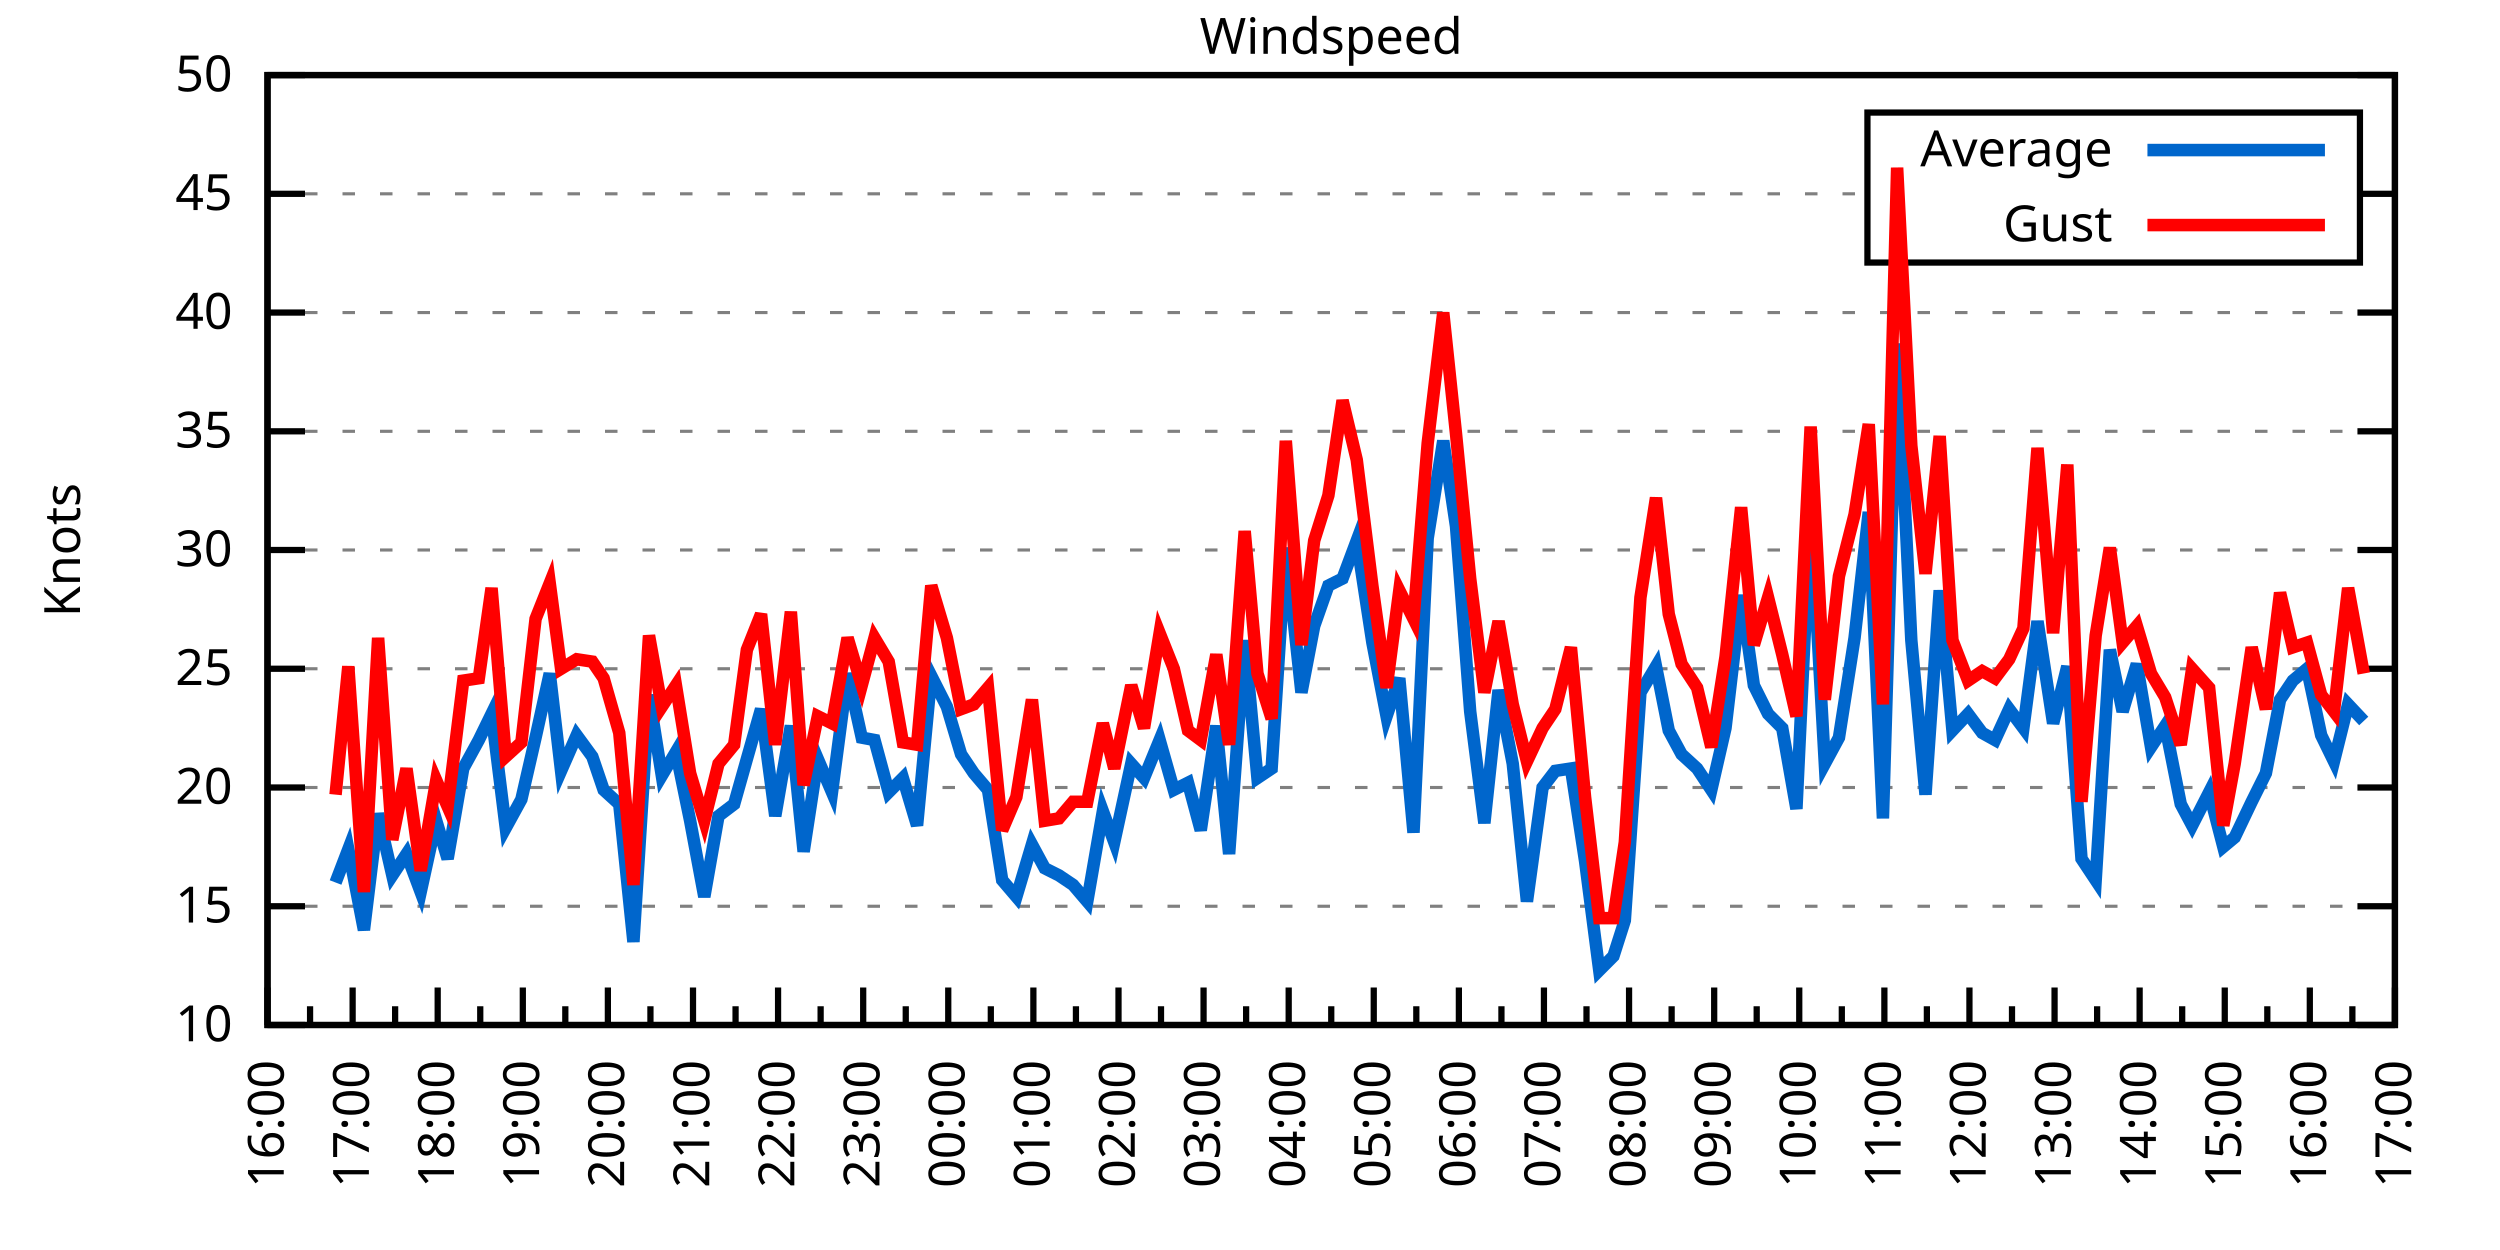
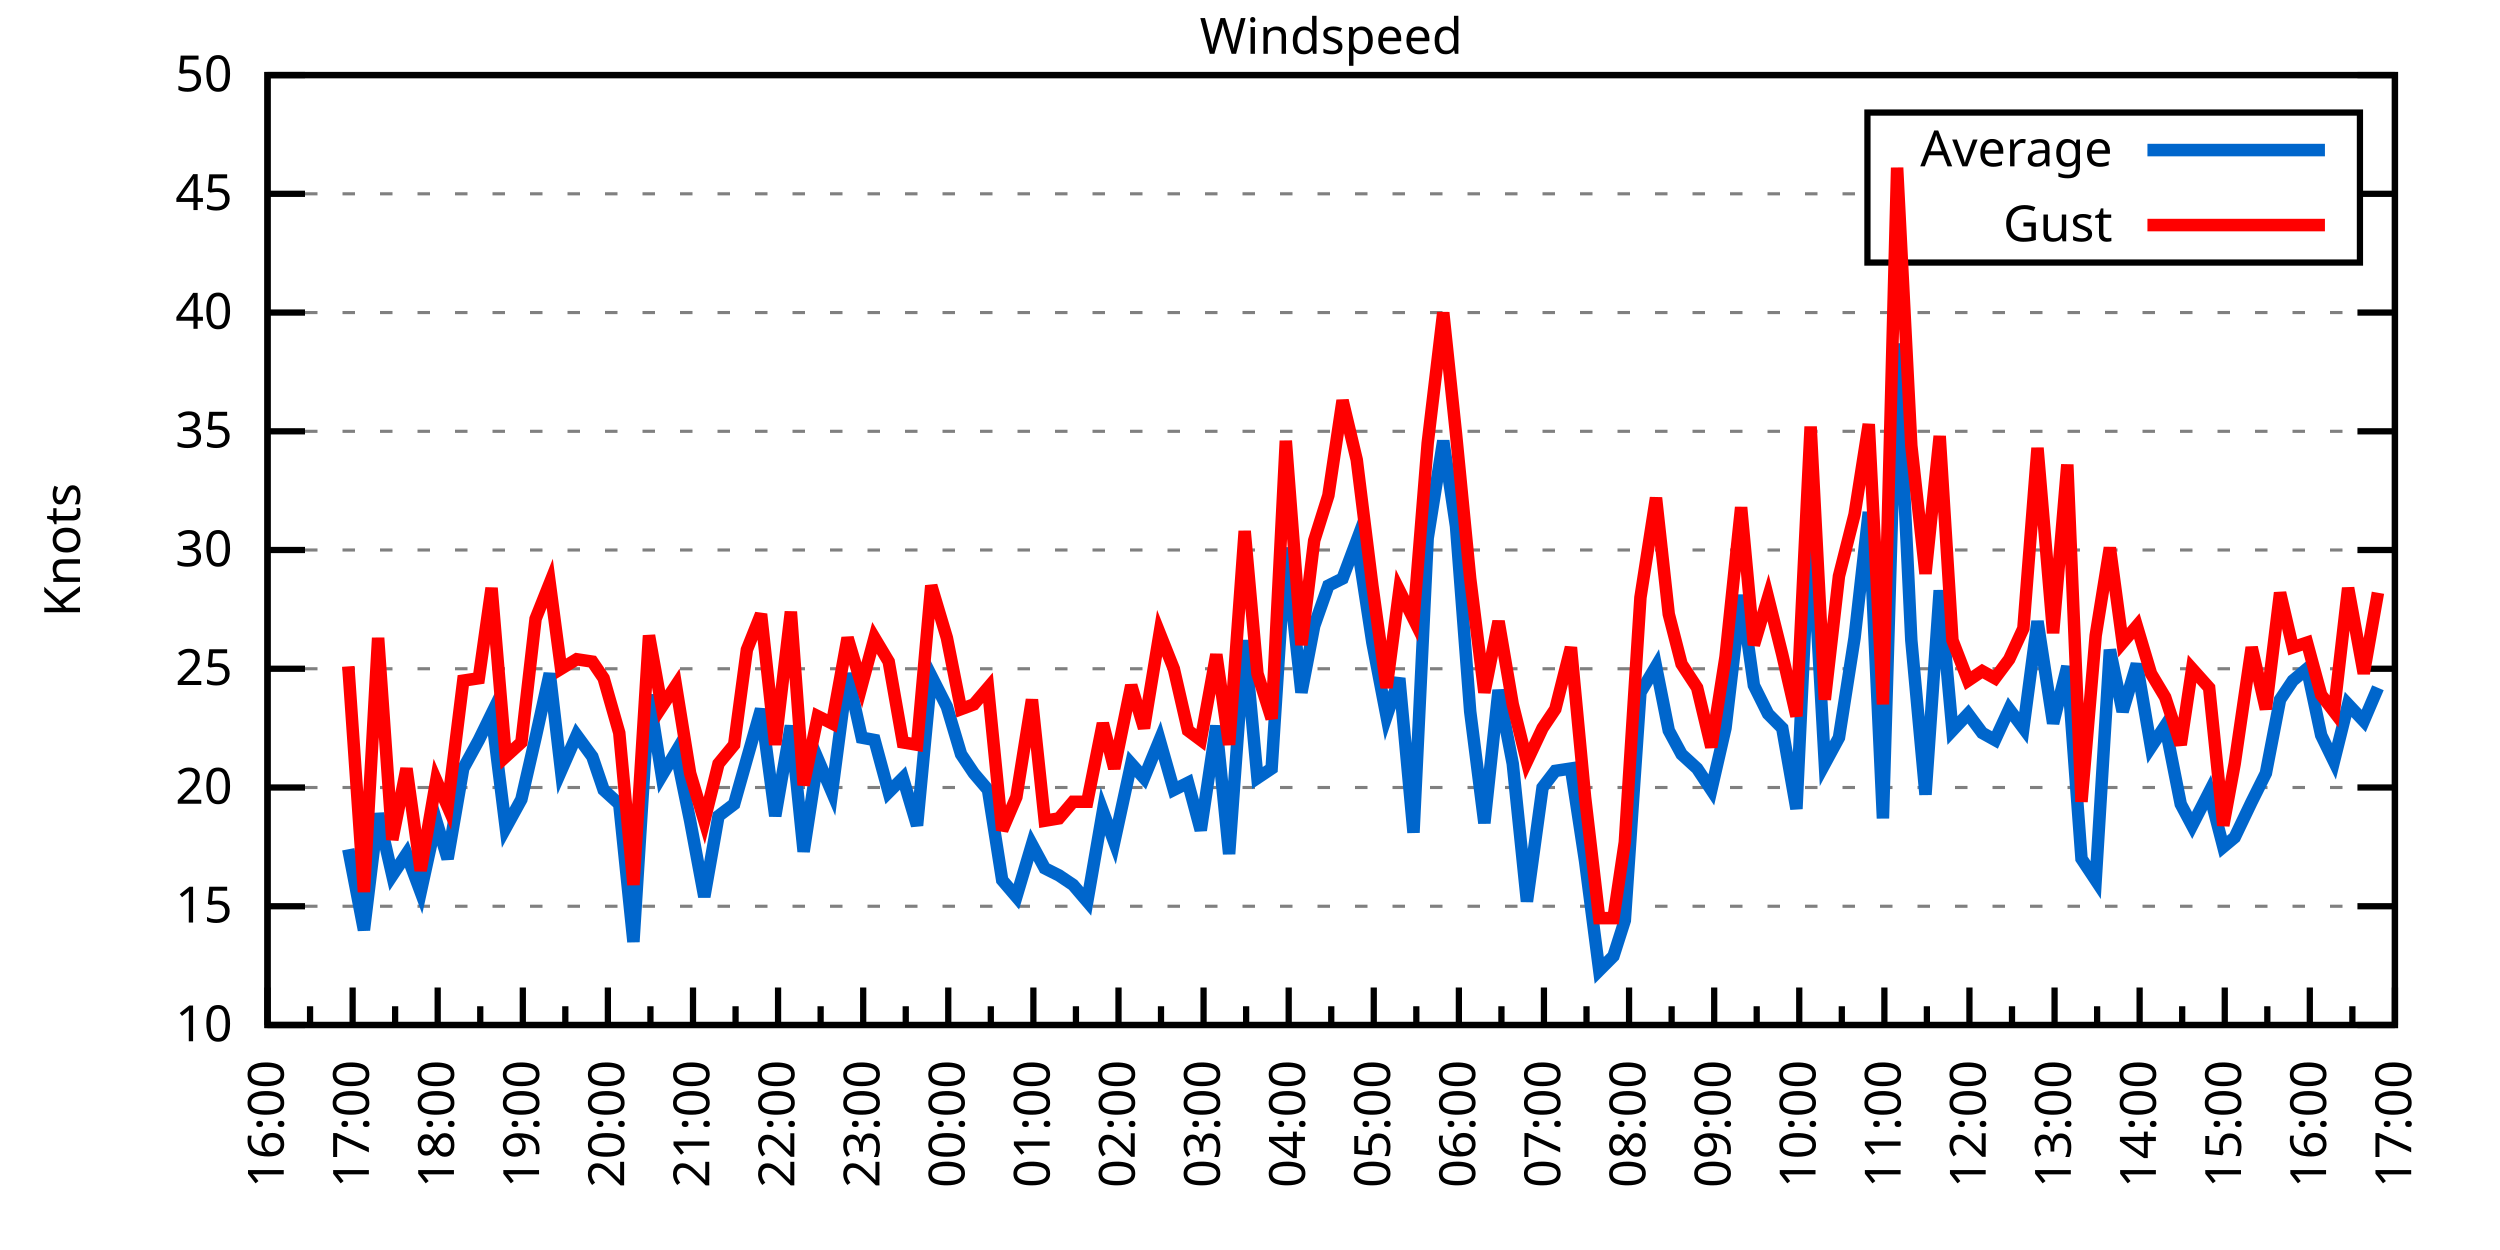
<svg xmlns="http://www.w3.org/2000/svg" xmlns:xlink="http://www.w3.org/1999/xlink" width="400" height="200" viewBox="0 0 400 200">
  <g id="gnuplot_canvas">
    <rect x="0" y="0" width="400" height="200" fill="none" />
    <defs>
      <circle id="gpDot" r="0.5" stroke-width="0.5" stroke="currentColor" />
      <path id="gpPt0" stroke-width="0.333" stroke="currentColor" d="M-1,0 h2 M0,-1 v2" />
      <path id="gpPt1" stroke-width="0.333" stroke="currentColor" d="M-1,-1 L1,1 M1,-1 L-1,1" />
      <path id="gpPt2" stroke-width="0.333" stroke="currentColor" d="M-1,0 L1,0 M0,-1 L0,1 M-1,-1 L1,1 M-1,1 L1,-1" />
      <rect id="gpPt3" stroke-width="0.333" stroke="currentColor" x="-1" y="-1" width="2" height="2" />
      <rect id="gpPt4" stroke-width="0.333" stroke="currentColor" fill="currentColor" x="-1" y="-1" width="2" height="2" />
      <circle id="gpPt5" stroke-width="0.333" stroke="currentColor" cx="0" cy="0" r="1" />
      <use xlink:href="#gpPt5" id="gpPt6" fill="currentColor" stroke="none" />
      <path id="gpPt7" stroke-width="0.333" stroke="currentColor" d="M0,-1.33 L-1.33,0.67 L1.33,0.67 z" />
      <use xlink:href="#gpPt7" id="gpPt8" fill="currentColor" stroke="none" />
      <use xlink:href="#gpPt7" id="gpPt9" stroke="currentColor" transform="rotate(180)" />
      <use xlink:href="#gpPt9" id="gpPt10" fill="currentColor" stroke="none" />
      <use xlink:href="#gpPt3" id="gpPt11" stroke="currentColor" transform="rotate(45)" />
      <use xlink:href="#gpPt11" id="gpPt12" fill="currentColor" stroke="none" />
      <path id="gpPt13" stroke-width="0.333" stroke="currentColor" d="M0,1.330 L1.265,0.411 L0.782,-1.067 L-0.782,-1.076 L-1.265,0.411 z" />
      <use xlink:href="#gpPt13" id="gpPt14" fill="currentColor" stroke="none" />
      <filter id="textbox" filterUnits="objectBoundingBox" x="0" y="0" height="1" width="1">
        <feFlood flood-color="white" flood-opacity="1" result="bgnd" />
        <feComposite in="SourceGraphic" in2="bgnd" operator="atop" />
      </filter>
      <filter id="greybox" filterUnits="objectBoundingBox" x="0" y="0" height="1" width="1">
        <feFlood flood-color="lightgrey" flood-opacity="1" result="grey" />
        <feComposite in="SourceGraphic" in2="grey" operator="atop" />
      </filter>
    </defs>
    <g fill="none" color="white" stroke="currentColor" stroke-width="1.00" stroke-linecap="butt" stroke-linejoin="miter">
</g>
    <g fill="none" color="black" stroke="currentColor" stroke-width="1.00" stroke-linecap="butt" stroke-linejoin="miter">
      <g stroke="none" shape-rendering="crispEdges">
        <polygon fill="rgb(255, 255, 255)" points="42.80,164.00 383.18,164.00 383.18,12.02 42.80,12.02 " />
      </g>
    </g>
    <g fill="none" color="black" stroke="currentColor" stroke-width="1.00" stroke-linecap="butt" stroke-linejoin="miter">
</g>
    <g fill="none" color="black" stroke="black" stroke-width="0.50" stroke-linecap="butt" stroke-linejoin="miter">
</g>
    <g fill="none" color="gray" stroke="currentColor" stroke-width="0.50" stroke-linecap="butt" stroke-linejoin="miter">
      <path stroke="gray" stroke-dasharray="2,4" class="gridline" d="M42.80,164.00 L383.19,164.00  " />
    </g>
    <g fill="none" color="gray" stroke="gray" stroke-width="1.00" stroke-linecap="butt" stroke-linejoin="miter">
</g>
    <g fill="none" color="black" stroke="currentColor" stroke-width="1.00" stroke-linecap="butt" stroke-linejoin="miter">
      <path stroke="black" d="M42.80,164.00 L48.80,164.00 M383.19,164.00 L377.19,164.00  " />
      <g transform="translate(37.20,166.60)" stroke="none" fill="black" font-family="Sans" font-size="8.00" text-anchor="end">
        <text>
          <tspan font-family="Sans"> 10</tspan>
        </text>
      </g>
    </g>
    <g fill="none" color="black" stroke="currentColor" stroke-width="1.00" stroke-linecap="butt" stroke-linejoin="miter">
</g>
    <g fill="none" color="black" stroke="black" stroke-width="0.50" stroke-linecap="butt" stroke-linejoin="miter">
</g>
    <g fill="none" color="gray" stroke="currentColor" stroke-width="0.50" stroke-linecap="butt" stroke-linejoin="miter">
      <path stroke="gray" stroke-dasharray="2,4" class="gridline" d="M42.80,145.00 L383.19,145.00  " />
    </g>
    <g fill="none" color="gray" stroke="gray" stroke-width="1.00" stroke-linecap="butt" stroke-linejoin="miter">
</g>
    <g fill="none" color="black" stroke="currentColor" stroke-width="1.00" stroke-linecap="butt" stroke-linejoin="miter">
      <path stroke="black" d="M42.80,145.00 L48.80,145.00 M383.19,145.00 L377.19,145.00  " />
      <g transform="translate(37.20,147.60)" stroke="none" fill="black" font-family="Sans" font-size="8.00" text-anchor="end">
        <text>
          <tspan font-family="Sans"> 15</tspan>
        </text>
      </g>
    </g>
    <g fill="none" color="black" stroke="currentColor" stroke-width="1.00" stroke-linecap="butt" stroke-linejoin="miter">
</g>
    <g fill="none" color="black" stroke="black" stroke-width="0.50" stroke-linecap="butt" stroke-linejoin="miter">
</g>
    <g fill="none" color="gray" stroke="currentColor" stroke-width="0.50" stroke-linecap="butt" stroke-linejoin="miter">
      <path stroke="gray" stroke-dasharray="2,4" class="gridline" d="M42.80,126.00 L383.19,126.00  " />
    </g>
    <g fill="none" color="gray" stroke="gray" stroke-width="1.00" stroke-linecap="butt" stroke-linejoin="miter">
</g>
    <g fill="none" color="black" stroke="currentColor" stroke-width="1.00" stroke-linecap="butt" stroke-linejoin="miter">
      <path stroke="black" d="M42.80,126.00 L48.80,126.00 M383.19,126.00 L377.19,126.00  " />
      <g transform="translate(37.20,128.60)" stroke="none" fill="black" font-family="Sans" font-size="8.00" text-anchor="end">
        <text>
          <tspan font-family="Sans"> 20</tspan>
        </text>
      </g>
    </g>
    <g fill="none" color="black" stroke="currentColor" stroke-width="1.00" stroke-linecap="butt" stroke-linejoin="miter">
</g>
    <g fill="none" color="black" stroke="black" stroke-width="0.50" stroke-linecap="butt" stroke-linejoin="miter">
</g>
    <g fill="none" color="gray" stroke="currentColor" stroke-width="0.50" stroke-linecap="butt" stroke-linejoin="miter">
      <path stroke="gray" stroke-dasharray="2,4" class="gridline" d="M42.80,107.00 L383.19,107.00  " />
    </g>
    <g fill="none" color="gray" stroke="gray" stroke-width="1.00" stroke-linecap="butt" stroke-linejoin="miter">
</g>
    <g fill="none" color="black" stroke="currentColor" stroke-width="1.00" stroke-linecap="butt" stroke-linejoin="miter">
      <path stroke="black" d="M42.80,107.00 L48.80,107.00 M383.19,107.00 L377.19,107.00  " />
      <g transform="translate(37.20,109.60)" stroke="none" fill="black" font-family="Sans" font-size="8.00" text-anchor="end">
        <text>
          <tspan font-family="Sans"> 25</tspan>
        </text>
      </g>
    </g>
    <g fill="none" color="black" stroke="currentColor" stroke-width="1.00" stroke-linecap="butt" stroke-linejoin="miter">
</g>
    <g fill="none" color="black" stroke="black" stroke-width="0.50" stroke-linecap="butt" stroke-linejoin="miter">
</g>
    <g fill="none" color="gray" stroke="currentColor" stroke-width="0.50" stroke-linecap="butt" stroke-linejoin="miter">
      <path stroke="gray" stroke-dasharray="2,4" class="gridline" d="M42.80,88.00 L383.19,88.00  " />
    </g>
    <g fill="none" color="gray" stroke="gray" stroke-width="1.00" stroke-linecap="butt" stroke-linejoin="miter">
</g>
    <g fill="none" color="black" stroke="currentColor" stroke-width="1.00" stroke-linecap="butt" stroke-linejoin="miter">
      <path stroke="black" d="M42.80,88.00 L48.80,88.00 M383.19,88.00 L377.19,88.00  " />
      <g transform="translate(37.20,90.60)" stroke="none" fill="black" font-family="Sans" font-size="8.00" text-anchor="end">
        <text>
          <tspan font-family="Sans"> 30</tspan>
        </text>
      </g>
    </g>
    <g fill="none" color="black" stroke="currentColor" stroke-width="1.00" stroke-linecap="butt" stroke-linejoin="miter">
</g>
    <g fill="none" color="black" stroke="black" stroke-width="0.50" stroke-linecap="butt" stroke-linejoin="miter">
</g>
    <g fill="none" color="gray" stroke="currentColor" stroke-width="0.50" stroke-linecap="butt" stroke-linejoin="miter">
      <path stroke="gray" stroke-dasharray="2,4" class="gridline" d="M42.80,69.01 L383.19,69.01  " />
    </g>
    <g fill="none" color="gray" stroke="gray" stroke-width="1.00" stroke-linecap="butt" stroke-linejoin="miter">
</g>
    <g fill="none" color="black" stroke="currentColor" stroke-width="1.00" stroke-linecap="butt" stroke-linejoin="miter">
      <path stroke="black" d="M42.80,69.01 L48.80,69.01 M383.19,69.01 L377.19,69.01  " />
      <g transform="translate(37.20,71.61)" stroke="none" fill="black" font-family="Sans" font-size="8.00" text-anchor="end">
        <text>
          <tspan font-family="Sans"> 35</tspan>
        </text>
      </g>
    </g>
    <g fill="none" color="black" stroke="currentColor" stroke-width="1.00" stroke-linecap="butt" stroke-linejoin="miter">
</g>
    <g fill="none" color="black" stroke="black" stroke-width="0.50" stroke-linecap="butt" stroke-linejoin="miter">
</g>
    <g fill="none" color="gray" stroke="currentColor" stroke-width="0.50" stroke-linecap="butt" stroke-linejoin="miter">
      <path stroke="gray" stroke-dasharray="2,4" class="gridline" d="M42.80,50.01 L383.19,50.01  " />
    </g>
    <g fill="none" color="gray" stroke="gray" stroke-width="1.00" stroke-linecap="butt" stroke-linejoin="miter">
</g>
    <g fill="none" color="black" stroke="currentColor" stroke-width="1.00" stroke-linecap="butt" stroke-linejoin="miter">
      <path stroke="black" d="M42.80,50.01 L48.80,50.01 M383.19,50.01 L377.19,50.01  " />
      <g transform="translate(37.20,52.61)" stroke="none" fill="black" font-family="Sans" font-size="8.00" text-anchor="end">
        <text>
          <tspan font-family="Sans"> 40</tspan>
        </text>
      </g>
    </g>
    <g fill="none" color="black" stroke="currentColor" stroke-width="1.00" stroke-linecap="butt" stroke-linejoin="miter">
</g>
    <g fill="none" color="black" stroke="black" stroke-width="0.50" stroke-linecap="butt" stroke-linejoin="miter">
</g>
    <g fill="none" color="gray" stroke="currentColor" stroke-width="0.50" stroke-linecap="butt" stroke-linejoin="miter">
      <path stroke="gray" stroke-dasharray="2,4" class="gridline" d="M42.80,31.01 L298.79,31.01 M377.59,31.01 L383.19,31.01  " />
    </g>
    <g fill="none" color="gray" stroke="gray" stroke-width="1.00" stroke-linecap="butt" stroke-linejoin="miter">
</g>
    <g fill="none" color="black" stroke="currentColor" stroke-width="1.00" stroke-linecap="butt" stroke-linejoin="miter">
      <path stroke="black" d="M42.80,31.01 L48.80,31.01 M383.19,31.01 L377.19,31.01  " />
      <g transform="translate(37.20,33.61)" stroke="none" fill="black" font-family="Sans" font-size="8.00" text-anchor="end">
        <text>
          <tspan font-family="Sans"> 45</tspan>
        </text>
      </g>
    </g>
    <g fill="none" color="black" stroke="currentColor" stroke-width="1.00" stroke-linecap="butt" stroke-linejoin="miter">
</g>
    <g fill="none" color="black" stroke="black" stroke-width="0.50" stroke-linecap="butt" stroke-linejoin="miter">
</g>
    <g fill="none" color="gray" stroke="currentColor" stroke-width="0.50" stroke-linecap="butt" stroke-linejoin="miter">
      <path stroke="gray" stroke-dasharray="2,4" class="gridline" d="M42.80,12.01 L383.19,12.01  " />
    </g>
    <g fill="none" color="gray" stroke="gray" stroke-width="1.00" stroke-linecap="butt" stroke-linejoin="miter">
</g>
    <g fill="none" color="black" stroke="currentColor" stroke-width="1.00" stroke-linecap="butt" stroke-linejoin="miter">
      <path stroke="black" d="M42.80,12.01 L48.80,12.01 M383.19,12.01 L377.19,12.01  " />
      <g transform="translate(37.20,14.61)" stroke="none" fill="black" font-family="Sans" font-size="8.00" text-anchor="end">
        <text>
          <tspan font-family="Sans"> 50</tspan>
        </text>
      </g>
    </g>
    <g fill="none" color="black" stroke="currentColor" stroke-width="1.00" stroke-linecap="butt" stroke-linejoin="miter">
      <path stroke="black" d="M42.80,164.00 L42.80,158.00  " />
      <g transform="translate(45.40,169.60) rotate(270)" stroke="none" fill="black" font-family="Sans" font-size="8.00" text-anchor="end">
        <text>
          <tspan font-family="Sans">16:00</tspan>
        </text>
      </g>
    </g>
    <g fill="none" color="black" stroke="currentColor" stroke-width="1.00" stroke-linecap="butt" stroke-linejoin="miter">
      <path stroke="black" d="M49.61,164.00 L49.61,161.00 M56.42,164.00 L56.42,158.00  " />
      <g transform="translate(59.02,169.60) rotate(270)" stroke="none" fill="black" font-family="Sans" font-size="8.00" text-anchor="end">
        <text>
          <tspan font-family="Sans">17:00</tspan>
        </text>
      </g>
    </g>
    <g fill="none" color="black" stroke="currentColor" stroke-width="1.00" stroke-linecap="butt" stroke-linejoin="miter">
      <path stroke="black" d="M63.22,164.00 L63.22,161.00 M70.03,164.00 L70.03,158.00  " />
      <g transform="translate(72.63,169.60) rotate(270)" stroke="none" fill="black" font-family="Sans" font-size="8.00" text-anchor="end">
        <text>
          <tspan font-family="Sans">18:00</tspan>
        </text>
      </g>
    </g>
    <g fill="none" color="black" stroke="currentColor" stroke-width="1.00" stroke-linecap="butt" stroke-linejoin="miter">
      <path stroke="black" d="M76.84,164.00 L76.84,161.00 M83.65,164.00 L83.65,158.00  " />
      <g transform="translate(86.25,169.60) rotate(270)" stroke="none" fill="black" font-family="Sans" font-size="8.00" text-anchor="end">
        <text>
          <tspan font-family="Sans">19:00</tspan>
        </text>
      </g>
    </g>
    <g fill="none" color="black" stroke="currentColor" stroke-width="1.00" stroke-linecap="butt" stroke-linejoin="miter">
      <path stroke="black" d="M90.45,164.00 L90.45,161.00 M97.26,164.00 L97.26,158.00  " />
      <g transform="translate(99.86,169.60) rotate(270)" stroke="none" fill="black" font-family="Sans" font-size="8.00" text-anchor="end">
        <text>
          <tspan font-family="Sans">20:00</tspan>
        </text>
      </g>
    </g>
    <g fill="none" color="black" stroke="currentColor" stroke-width="1.00" stroke-linecap="butt" stroke-linejoin="miter">
      <path stroke="black" d="M104.07,164.00 L104.07,161.00 M110.88,164.00 L110.88,158.00  " />
      <g transform="translate(113.48,169.60) rotate(270)" stroke="none" fill="black" font-family="Sans" font-size="8.00" text-anchor="end">
        <text>
          <tspan font-family="Sans">21:00</tspan>
        </text>
      </g>
    </g>
    <g fill="none" color="black" stroke="currentColor" stroke-width="1.00" stroke-linecap="butt" stroke-linejoin="miter">
      <path stroke="black" d="M117.69,164.00 L117.69,161.00 M124.49,164.00 L124.49,158.00  " />
      <g transform="translate(127.09,169.60) rotate(270)" stroke="none" fill="black" font-family="Sans" font-size="8.00" text-anchor="end">
        <text>
          <tspan font-family="Sans">22:00</tspan>
        </text>
      </g>
    </g>
    <g fill="none" color="black" stroke="currentColor" stroke-width="1.00" stroke-linecap="butt" stroke-linejoin="miter">
      <path stroke="black" d="M131.30,164.00 L131.30,161.00 M138.11,164.00 L138.11,158.00  " />
      <g transform="translate(140.71,169.60) rotate(270)" stroke="none" fill="black" font-family="Sans" font-size="8.00" text-anchor="end">
        <text>
          <tspan font-family="Sans">23:00</tspan>
        </text>
      </g>
    </g>
    <g fill="none" color="black" stroke="currentColor" stroke-width="1.00" stroke-linecap="butt" stroke-linejoin="miter">
      <path stroke="black" d="M144.92,164.00 L144.92,161.00 M151.72,164.00 L151.72,158.00  " />
      <g transform="translate(154.32,169.60) rotate(270)" stroke="none" fill="black" font-family="Sans" font-size="8.00" text-anchor="end">
        <text>
          <tspan font-family="Sans">00:00</tspan>
        </text>
      </g>
    </g>
    <g fill="none" color="black" stroke="currentColor" stroke-width="1.00" stroke-linecap="butt" stroke-linejoin="miter">
      <path stroke="black" d="M158.53,164.00 L158.53,161.00 M165.34,164.00 L165.34,158.00  " />
      <g transform="translate(167.94,169.60) rotate(270)" stroke="none" fill="black" font-family="Sans" font-size="8.00" text-anchor="end">
        <text>
          <tspan font-family="Sans">01:00</tspan>
        </text>
      </g>
    </g>
    <g fill="none" color="black" stroke="currentColor" stroke-width="1.00" stroke-linecap="butt" stroke-linejoin="miter">
      <path stroke="black" d="M172.15,164.00 L172.15,161.00 M178.96,164.00 L178.96,158.00  " />
      <g transform="translate(181.56,169.60) rotate(270)" stroke="none" fill="black" font-family="Sans" font-size="8.00" text-anchor="end">
        <text>
          <tspan font-family="Sans">02:00</tspan>
        </text>
      </g>
    </g>
    <g fill="none" color="black" stroke="currentColor" stroke-width="1.00" stroke-linecap="butt" stroke-linejoin="miter">
      <path stroke="black" d="M185.76,164.00 L185.76,161.00 M192.57,164.00 L192.57,158.00  " />
      <g transform="translate(195.17,169.60) rotate(270)" stroke="none" fill="black" font-family="Sans" font-size="8.00" text-anchor="end">
        <text>
          <tspan font-family="Sans">03:00</tspan>
        </text>
      </g>
    </g>
    <g fill="none" color="black" stroke="currentColor" stroke-width="1.00" stroke-linecap="butt" stroke-linejoin="miter">
      <path stroke="black" d="M199.38,164.00 L199.38,161.00 M206.19,164.00 L206.19,158.00  " />
      <g transform="translate(208.79,169.60) rotate(270)" stroke="none" fill="black" font-family="Sans" font-size="8.00" text-anchor="end">
        <text>
          <tspan font-family="Sans">04:00</tspan>
        </text>
      </g>
    </g>
    <g fill="none" color="black" stroke="currentColor" stroke-width="1.00" stroke-linecap="butt" stroke-linejoin="miter">
      <path stroke="black" d="M213.00,164.00 L213.00,161.00 M219.80,164.00 L219.80,158.00  " />
      <g transform="translate(222.40,169.60) rotate(270)" stroke="none" fill="black" font-family="Sans" font-size="8.00" text-anchor="end">
        <text>
          <tspan font-family="Sans">05:00</tspan>
        </text>
      </g>
    </g>
    <g fill="none" color="black" stroke="currentColor" stroke-width="1.00" stroke-linecap="butt" stroke-linejoin="miter">
      <path stroke="black" d="M226.61,164.00 L226.61,161.00 M233.42,164.00 L233.42,158.00  " />
      <g transform="translate(236.02,169.60) rotate(270)" stroke="none" fill="black" font-family="Sans" font-size="8.00" text-anchor="end">
        <text>
          <tspan font-family="Sans">06:00</tspan>
        </text>
      </g>
    </g>
    <g fill="none" color="black" stroke="currentColor" stroke-width="1.00" stroke-linecap="butt" stroke-linejoin="miter">
      <path stroke="black" d="M240.23,164.00 L240.23,161.00 M247.03,164.00 L247.03,158.00  " />
      <g transform="translate(249.63,169.60) rotate(270)" stroke="none" fill="black" font-family="Sans" font-size="8.00" text-anchor="end">
        <text>
          <tspan font-family="Sans">07:00</tspan>
        </text>
      </g>
    </g>
    <g fill="none" color="black" stroke="currentColor" stroke-width="1.00" stroke-linecap="butt" stroke-linejoin="miter">
      <path stroke="black" d="M253.84,164.00 L253.84,161.00 M260.65,164.00 L260.65,158.00  " />
      <g transform="translate(263.25,169.60) rotate(270)" stroke="none" fill="black" font-family="Sans" font-size="8.00" text-anchor="end">
        <text>
          <tspan font-family="Sans">08:00</tspan>
        </text>
      </g>
    </g>
    <g fill="none" color="black" stroke="currentColor" stroke-width="1.00" stroke-linecap="butt" stroke-linejoin="miter">
      <path stroke="black" d="M267.46,164.00 L267.46,161.00 M274.27,164.00 L274.27,158.00  " />
      <g transform="translate(276.87,169.60) rotate(270)" stroke="none" fill="black" font-family="Sans" font-size="8.00" text-anchor="end">
        <text>
          <tspan font-family="Sans">09:00</tspan>
        </text>
      </g>
    </g>
    <g fill="none" color="black" stroke="currentColor" stroke-width="1.00" stroke-linecap="butt" stroke-linejoin="miter">
      <path stroke="black" d="M281.07,164.00 L281.07,161.00 M287.88,164.00 L287.88,158.00  " />
      <g transform="translate(290.48,169.60) rotate(270)" stroke="none" fill="black" font-family="Sans" font-size="8.00" text-anchor="end">
        <text>
          <tspan font-family="Sans">10:00</tspan>
        </text>
      </g>
    </g>
    <g fill="none" color="black" stroke="currentColor" stroke-width="1.00" stroke-linecap="butt" stroke-linejoin="miter">
      <path stroke="black" d="M294.69,164.00 L294.69,161.00 M301.50,164.00 L301.50,158.00  " />
      <g transform="translate(304.10,169.60) rotate(270)" stroke="none" fill="black" font-family="Sans" font-size="8.00" text-anchor="end">
        <text>
          <tspan font-family="Sans">11:00</tspan>
        </text>
      </g>
    </g>
    <g fill="none" color="black" stroke="currentColor" stroke-width="1.00" stroke-linecap="butt" stroke-linejoin="miter">
      <path stroke="black" d="M308.30,164.00 L308.30,161.00 M315.11,164.00 L315.11,158.00  " />
      <g transform="translate(317.71,169.60) rotate(270)" stroke="none" fill="black" font-family="Sans" font-size="8.00" text-anchor="end">
        <text>
          <tspan font-family="Sans">12:00</tspan>
        </text>
      </g>
    </g>
    <g fill="none" color="black" stroke="currentColor" stroke-width="1.00" stroke-linecap="butt" stroke-linejoin="miter">
      <path stroke="black" d="M321.92,164.00 L321.92,161.00 M328.73,164.00 L328.73,158.00  " />
      <g transform="translate(331.33,169.60) rotate(270)" stroke="none" fill="black" font-family="Sans" font-size="8.00" text-anchor="end">
        <text>
          <tspan font-family="Sans">13:00</tspan>
        </text>
      </g>
    </g>
    <g fill="none" color="black" stroke="currentColor" stroke-width="1.00" stroke-linecap="butt" stroke-linejoin="miter">
      <path stroke="black" d="M335.54,164.00 L335.54,161.00 M342.34,164.00 L342.34,158.00  " />
      <g transform="translate(344.94,169.60) rotate(270)" stroke="none" fill="black" font-family="Sans" font-size="8.00" text-anchor="end">
        <text>
          <tspan font-family="Sans">14:00</tspan>
        </text>
      </g>
    </g>
    <g fill="none" color="black" stroke="currentColor" stroke-width="1.00" stroke-linecap="butt" stroke-linejoin="miter">
      <path stroke="black" d="M349.15,164.00 L349.15,161.00 M355.96,164.00 L355.96,158.00  " />
      <g transform="translate(358.56,169.60) rotate(270)" stroke="none" fill="black" font-family="Sans" font-size="8.00" text-anchor="end">
        <text>
          <tspan font-family="Sans">15:00</tspan>
        </text>
      </g>
    </g>
    <g fill="none" color="black" stroke="currentColor" stroke-width="1.00" stroke-linecap="butt" stroke-linejoin="miter">
      <path stroke="black" d="M362.77,164.00 L362.77,161.00 M369.57,164.00 L369.57,158.00  " />
      <g transform="translate(372.17,169.60) rotate(270)" stroke="none" fill="black" font-family="Sans" font-size="8.00" text-anchor="end">
        <text>
          <tspan font-family="Sans">16:00</tspan>
        </text>
      </g>
    </g>
    <g fill="none" color="black" stroke="currentColor" stroke-width="1.00" stroke-linecap="butt" stroke-linejoin="miter">
      <path stroke="black" d="M376.38,164.00 L376.38,161.00 M383.19,164.00 L383.19,158.00  " />
      <g transform="translate(385.79,169.60) rotate(270)" stroke="none" fill="black" font-family="Sans" font-size="8.00" text-anchor="end">
        <text>
          <tspan font-family="Sans">17:00</tspan>
        </text>
      </g>
    </g>
    <g fill="none" color="black" stroke="currentColor" stroke-width="1.00" stroke-linecap="butt" stroke-linejoin="miter">
</g>
    <g fill="none" color="black" stroke="currentColor" stroke-width="1.00" stroke-linecap="butt" stroke-linejoin="miter">
      <path stroke="black" d="M42.80,12.01 L42.80,164.00 L383.19,164.00 L383.19,12.01 L42.80,12.01 Z  " />
    </g>
    <g fill="none" color="black" stroke="currentColor" stroke-width="1.00" stroke-linecap="butt" stroke-linejoin="miter">
      <g transform="translate(12.80,88.01) rotate(270)" stroke="none" fill="black" font-family="Sans" font-size="8.00" text-anchor="middle">
        <text>
          <tspan font-family="Sans">Knots</tspan>
        </text>
      </g>
    </g>
    <g fill="none" color="black" stroke="currentColor" stroke-width="1.00" stroke-linecap="butt" stroke-linejoin="miter">
</g>
    <g fill="none" color="black" stroke="currentColor" stroke-width="1.00" stroke-linecap="butt" stroke-linejoin="miter">
      <path stroke="black" d="M298.79,42.01 L298.79,18.01 L377.59,18.01 L377.59,42.01 L298.79,42.01 Z  " />
    </g>
    <g id="Windspeed_plot_1">
      <g fill="none" color="white" stroke="black" stroke-width="2.00" stroke-linecap="butt" stroke-linejoin="miter">
</g>
      <g fill="none" color="black" stroke="currentColor" stroke-width="2.00" stroke-linecap="butt" stroke-linejoin="miter">
        <g transform="translate(337.99,26.61)" stroke="none" fill="black" font-family="Sans" font-size="8.00" text-anchor="end">
          <text>
            <tspan font-family="Sans">Average</tspan>
          </text>
        </g>
      </g>
      <g fill="none" color="black" stroke="currentColor" stroke-width="2.00" stroke-linecap="butt" stroke-linejoin="miter">
-         <path stroke="rgb(  0, 102, 204)" d="M343.59,24.01 L371.99,24.01 M53.69,141.20 L55.73,135.88 L58.23,148.80 L60.50,130.18 L62.77,140.06 L65.04,136.64   L67.31,142.72 L69.80,131.32 L71.62,137.40 L74.12,122.96 L76.61,118.40 L78.65,114.22 L80.92,132.46 L83.42,127.90   L85.69,118.02 L87.96,107.76 L89.77,123.34 L92.27,117.64 L94.77,121.06 L96.58,126.38 L99.08,128.66 L101.35,150.70   L103.84,111.18 L105.89,124.10 L108.15,120.30 L110.42,131.32 L112.69,143.48 L114.96,130.56 L117.46,128.66 L119.50,121.44   L121.77,113.46 L124.04,130.56 L126.54,116.12 L128.58,136.26 L130.85,121.44 L133.12,126.76 L135.61,107.76 L137.88,118.02   L139.92,118.40 L142.19,126.76 L144.46,124.48 L146.73,132.08 L149.00,108.14 L151.50,113.08 L153.77,120.68 L155.81,123.72   L158.08,126.38 L160.35,140.82 L162.62,143.48 L165.11,135.12 L167.16,138.92 L169.43,140.06 L171.69,141.58 L173.96,144.24   L176.46,129.80 L178.28,134.74 L181.00,122.20 L183.04,124.48 L185.54,118.40 L187.81,126.38 L190.08,125.24 L192.12,132.84   L194.61,116.12 L196.66,136.64 L199.15,102.44 L201.19,124.48 L203.46,122.96 L205.73,87.63 L208.23,110.80 L210.27,100.16   L212.54,93.70 L214.81,92.56 L217.08,86.49 L219.58,102.82 L221.85,114.60 L223.89,108.52 L226.16,133.22 L228.43,86.11   L230.92,70.53 L232.96,84.21 L235.23,113.84 L237.50,131.70 L239.77,110.42 L242.04,122.20 L244.31,144.24 L246.81,126.00   L248.85,123.34 L251.35,122.96 L253.61,137.78 L255.88,155.26 L258.15,152.98 L259.97,147.28 L262.47,110.80 L264.96,106.62   L267.00,116.88 L269.05,120.68 L271.54,122.96 L273.81,126.38 L276.08,116.50 L278.58,95.22 L280.62,109.66 L282.89,114.22   L285.16,116.50 L287.43,129.42 L289.70,81.55 L291.97,122.20 L294.23,118.02 L296.73,102.06 L299.00,81.93 L301.27,130.94   L303.54,54.95 L305.81,102.44 L308.08,127.14 L310.35,94.46 L312.39,116.88 L314.89,114.22 L317.15,117.26 L319.20,118.40   L321.47,113.46 L323.74,116.50 L326.00,99.40 L328.50,115.74 L330.77,106.62 L333.04,137.40 L335.31,140.82 L337.58,103.96   L339.62,113.84 L341.89,106.24 L344.16,119.54 L346.43,116.12 L348.92,128.66 L350.74,132.08 L353.46,126.76 L355.73,135.50   L357.55,133.98 L360.27,128.28 L362.54,123.72 L364.81,111.94 L366.85,108.90 L369.12,107.00 L371.39,117.64 L373.43,121.82   L375.70,112.70 L378.20,115.36  " />
+         <path stroke="rgb(  0, 102, 204)" d="M343.59,24.01 L371.99,24.01 M55.73,135.88 L58.23,148.80 L60.50,130.18 L62.77,140.06 L65.04,136.64 L67.31,142.72   L69.80,131.32 L71.62,137.40 L74.12,122.96 L76.61,118.40 L78.65,114.22 L80.92,132.46 L83.42,127.90 L85.69,118.02   L87.96,107.76 L89.77,123.34 L92.27,117.64 L94.77,121.06 L96.58,126.38 L99.08,128.66 L101.35,150.70 L103.84,111.18   L105.89,124.10 L108.15,120.30 L110.42,131.32 L112.69,143.48 L114.96,130.56 L117.46,128.66 L119.50,121.44 L121.77,113.46   L124.04,130.56 L126.54,116.12 L128.58,136.26 L130.85,121.44 L133.12,126.76 L135.61,107.76 L137.88,118.02 L139.92,118.40   L142.19,126.76 L144.46,124.48 L146.73,132.08 L149.00,108.14 L151.50,113.08 L153.77,120.68 L155.81,123.72 L158.08,126.38   L160.35,140.82 L162.62,143.48 L165.11,135.12 L167.16,138.92 L169.43,140.06 L171.69,141.58 L173.96,144.24 L176.46,129.80   L178.28,134.74 L181.00,122.20 L183.04,124.48 L185.54,118.40 L187.81,126.38 L190.08,125.24 L192.12,132.84 L194.61,116.12   L196.66,136.64 L199.15,102.44 L201.19,124.48 L203.46,122.96 L205.73,87.63 L208.23,110.80 L210.27,100.16 L212.54,93.70   L214.81,92.56 L217.08,86.49 L219.58,102.82 L221.85,114.60 L223.89,108.52 L226.16,133.22 L228.43,86.11 L230.92,70.53   L232.96,84.21 L235.23,113.84 L237.50,131.70 L239.77,110.42 L242.04,122.20 L244.31,144.24 L246.81,126.00 L248.85,123.34   L251.35,122.96 L253.61,137.78 L255.88,155.26 L258.15,152.98 L259.97,147.28 L262.47,110.80 L264.96,106.62 L267.00,116.88   L269.05,120.68 L271.54,122.96 L273.81,126.38 L276.08,116.50 L278.58,95.22 L280.62,109.66 L282.89,114.22 L285.16,116.50   L287.43,129.42 L289.70,81.55 L291.97,122.20 L294.23,118.02 L296.73,102.06 L299.00,81.93 L301.27,130.94 L303.54,54.95   L305.81,102.44 L308.08,127.14 L310.35,94.46 L312.39,116.88 L314.89,114.22 L317.15,117.26 L319.20,118.40 L321.47,113.46   L323.74,116.50 L326.00,99.40 L328.50,115.74 L330.77,106.62 L333.04,137.40 L335.31,140.82 L337.58,103.96 L339.62,113.84   L341.89,106.24 L344.16,119.54 L346.43,116.12 L348.92,128.66 L350.74,132.08 L353.46,126.76 L355.73,135.50 L357.55,133.98   L360.27,128.28 L362.54,123.72 L364.81,111.94 L366.85,108.90 L369.12,107.00 L371.39,117.64 L373.43,121.82 L375.70,112.70   L378.20,115.36 L380.47,110.04  " />
      </g>
    </g>
    <g id="Windspeed_plot_2">
      <g fill="none" color="black" stroke="currentColor" stroke-width="2.00" stroke-linecap="butt" stroke-linejoin="miter">
        <g transform="translate(337.99,38.61)" stroke="none" fill="black" font-family="Sans" font-size="8.00" text-anchor="end">
          <text>
            <tspan font-family="Sans">Gust</tspan>
          </text>
        </g>
      </g>
      <g fill="none" color="black" stroke="currentColor" stroke-width="2.00" stroke-linecap="butt" stroke-linejoin="miter">
-         <path stroke="rgb(255,   0,   0)" d="M343.59,36.01 L371.99,36.01 M53.69,127.14 L55.73,106.62 L58.23,142.72 L60.50,102.06 L62.77,134.36 L65.04,122.96   L67.31,139.30 L69.80,124.86 L71.62,129.04 L74.12,108.90 L76.61,108.52 L78.65,94.08 L80.92,121.06 L83.42,118.78   L85.69,99.02 L87.96,93.32 L89.77,107.00 L92.27,105.48 L94.77,105.86 L96.58,108.52 L99.08,117.26 L101.35,141.58   L103.84,101.68 L105.89,113.08 L108.15,109.66 L110.42,123.72 L112.69,131.32 L114.96,122.20 L117.46,119.16 L119.50,103.96   L121.77,98.26 L124.04,119.16 L126.54,97.88 L128.58,125.62 L130.85,114.60 L133.12,115.74 L135.61,102.06 L137.88,109.66   L139.92,102.06 L142.19,105.86 L144.46,118.78 L146.73,119.16 L149.00,93.70 L151.50,102.06 L153.77,113.46 L155.81,112.70   L158.08,110.04 L160.35,132.84 L162.62,127.52 L165.11,111.94 L167.16,131.32 L169.43,130.94 L171.69,128.28 L173.96,128.28   L176.46,115.74 L178.28,122.96 L181.00,109.66 L183.04,116.50 L185.54,101.30 L187.81,107.00 L190.08,116.88 L192.12,118.40   L194.61,104.72 L196.66,119.16 L199.15,84.97 L201.19,107.76 L203.46,114.98 L205.73,70.53 L208.23,103.20 L210.27,86.49   L212.54,79.27 L214.81,64.07 L217.08,73.57 L219.58,93.70 L221.85,110.04 L223.89,94.46 L226.16,99.02 L228.43,70.91   L230.92,50.01 L232.96,69.39 L235.23,92.56 L237.50,110.80 L239.77,99.40 L242.04,112.70 L244.31,121.82 L246.81,116.50   L248.85,113.46 L251.35,103.58 L253.61,127.52 L255.88,146.90 L258.15,146.90 L259.97,134.74 L262.47,95.60 L264.96,79.65   L267.00,98.26 L269.05,106.24 L271.54,110.04 L273.81,119.54 L276.08,105.10 L278.58,81.17 L280.62,103.20 L282.89,95.60   L285.16,104.72 L287.43,114.60 L289.70,68.25 L291.97,111.94 L294.23,92.18 L296.73,82.31 L299.00,67.87 L301.27,112.70   L303.54,26.83 L305.81,71.29 L308.08,91.80 L310.35,69.77 L312.39,102.44 L314.89,108.90 L317.15,107.38 L319.20,108.52   L321.47,105.48 L323.74,100.54 L326.00,71.67 L328.50,101.30 L330.77,74.33 L333.04,128.28 L335.31,101.68 L337.58,87.63   L339.62,102.82 L341.89,100.16 L344.16,107.76 L346.43,111.56 L348.92,119.16 L350.74,107.00 L353.46,110.04 L355.73,132.08   L357.55,122.20 L360.27,103.58 L362.54,113.46 L364.81,94.84 L366.85,103.58 L369.12,102.82 L371.39,111.18 L373.43,113.84   L375.70,94.08 L378.20,107.76  " />
+         <path stroke="rgb(255,   0,   0)" d="M343.59,36.01 L371.99,36.01 M55.73,106.62 L58.23,142.72 L60.50,102.06 L62.77,134.36 L65.04,122.96 L67.31,139.30   L69.80,124.86 L71.62,129.04 L74.12,108.90 L76.61,108.52 L78.65,94.08 L80.92,121.06 L83.42,118.78 L85.69,99.02   L87.96,93.32 L89.77,107.00 L92.27,105.48 L94.77,105.86 L96.58,108.52 L99.08,117.26 L101.35,141.58 L103.84,101.68   L105.89,113.08 L108.15,109.66 L110.42,123.72 L112.69,131.32 L114.96,122.20 L117.46,119.16 L119.50,103.96 L121.77,98.26   L124.04,119.16 L126.54,97.88 L128.58,125.62 L130.85,114.60 L133.12,115.74 L135.61,102.06 L137.88,109.66 L139.92,102.06   L142.19,105.86 L144.46,118.78 L146.73,119.16 L149.00,93.70 L151.50,102.06 L153.77,113.46 L155.81,112.70 L158.08,110.04   L160.35,132.84 L162.62,127.52 L165.11,111.94 L167.16,131.32 L169.43,130.94 L171.69,128.28 L173.96,128.28 L176.46,115.74   L178.28,122.96 L181.00,109.66 L183.04,116.50 L185.54,101.30 L187.81,107.00 L190.08,116.88 L192.12,118.40 L194.61,104.72   L196.66,119.16 L199.15,84.97 L201.19,107.76 L203.46,114.98 L205.73,70.53 L208.23,103.20 L210.27,86.49 L212.54,79.27   L214.81,64.07 L217.08,73.57 L219.58,93.70 L221.85,110.04 L223.89,94.46 L226.16,99.02 L228.43,70.91 L230.92,50.01   L232.96,69.39 L235.23,92.56 L237.50,110.80 L239.77,99.40 L242.04,112.70 L244.31,121.82 L246.81,116.50 L248.85,113.46   L251.35,103.58 L253.61,127.52 L255.88,146.90 L258.15,146.90 L259.97,134.74 L262.47,95.60 L264.96,79.65 L267.00,98.26   L269.05,106.24 L271.54,110.04 L273.81,119.54 L276.08,105.10 L278.58,81.17 L280.62,103.20 L282.89,95.60 L285.16,104.72   L287.43,114.60 L289.70,68.25 L291.97,111.94 L294.23,92.18 L296.73,82.31 L299.00,67.87 L301.27,112.70 L303.54,26.83   L305.81,71.29 L308.08,91.80 L310.35,69.77 L312.39,102.44 L314.89,108.90 L317.15,107.38 L319.20,108.52 L321.47,105.48   L323.74,100.54 L326.00,71.67 L328.50,101.30 L330.77,74.33 L333.04,128.28 L335.31,101.68 L337.58,87.63 L339.62,102.82   L341.89,100.16 L344.16,107.76 L346.43,111.56 L348.92,119.16 L350.74,107.00 L353.46,110.04 L355.73,132.08 L357.55,122.20   L360.27,103.58 L362.54,113.46 L364.81,94.84 L366.85,103.58 L369.12,102.82 L371.39,111.18 L373.43,113.84 L375.70,94.08   L378.20,107.76 L380.47,94.84  " />
      </g>
    </g>
    <g fill="none" color="black" stroke="currentColor" stroke-width="2.00" stroke-linecap="butt" stroke-linejoin="miter">
</g>
    <g fill="none" color="black" stroke="black" stroke-width="1.00" stroke-linecap="butt" stroke-linejoin="miter">
</g>
    <g fill="none" color="black" stroke="currentColor" stroke-width="1.00" stroke-linecap="butt" stroke-linejoin="miter">
      <path stroke="black" d="M42.80,12.01 L42.80,164.00 L383.19,164.00 L383.19,12.01 L42.80,12.01 Z  " />
    </g>
    <g fill="none" color="black" stroke="currentColor" stroke-width="1.00" stroke-linecap="butt" stroke-linejoin="miter">
      <g transform="translate(212.99,8.61)" stroke="none" fill="black" font-family="Sans" font-size="8.00" text-anchor="middle">
        <text>
          <tspan font-family="Sans">Windspeed</tspan>
        </text>
      </g>
    </g>
    <g fill="none" color="black" stroke="currentColor" stroke-width="1.00" stroke-linecap="butt" stroke-linejoin="miter">
</g>
  </g>
</svg>
